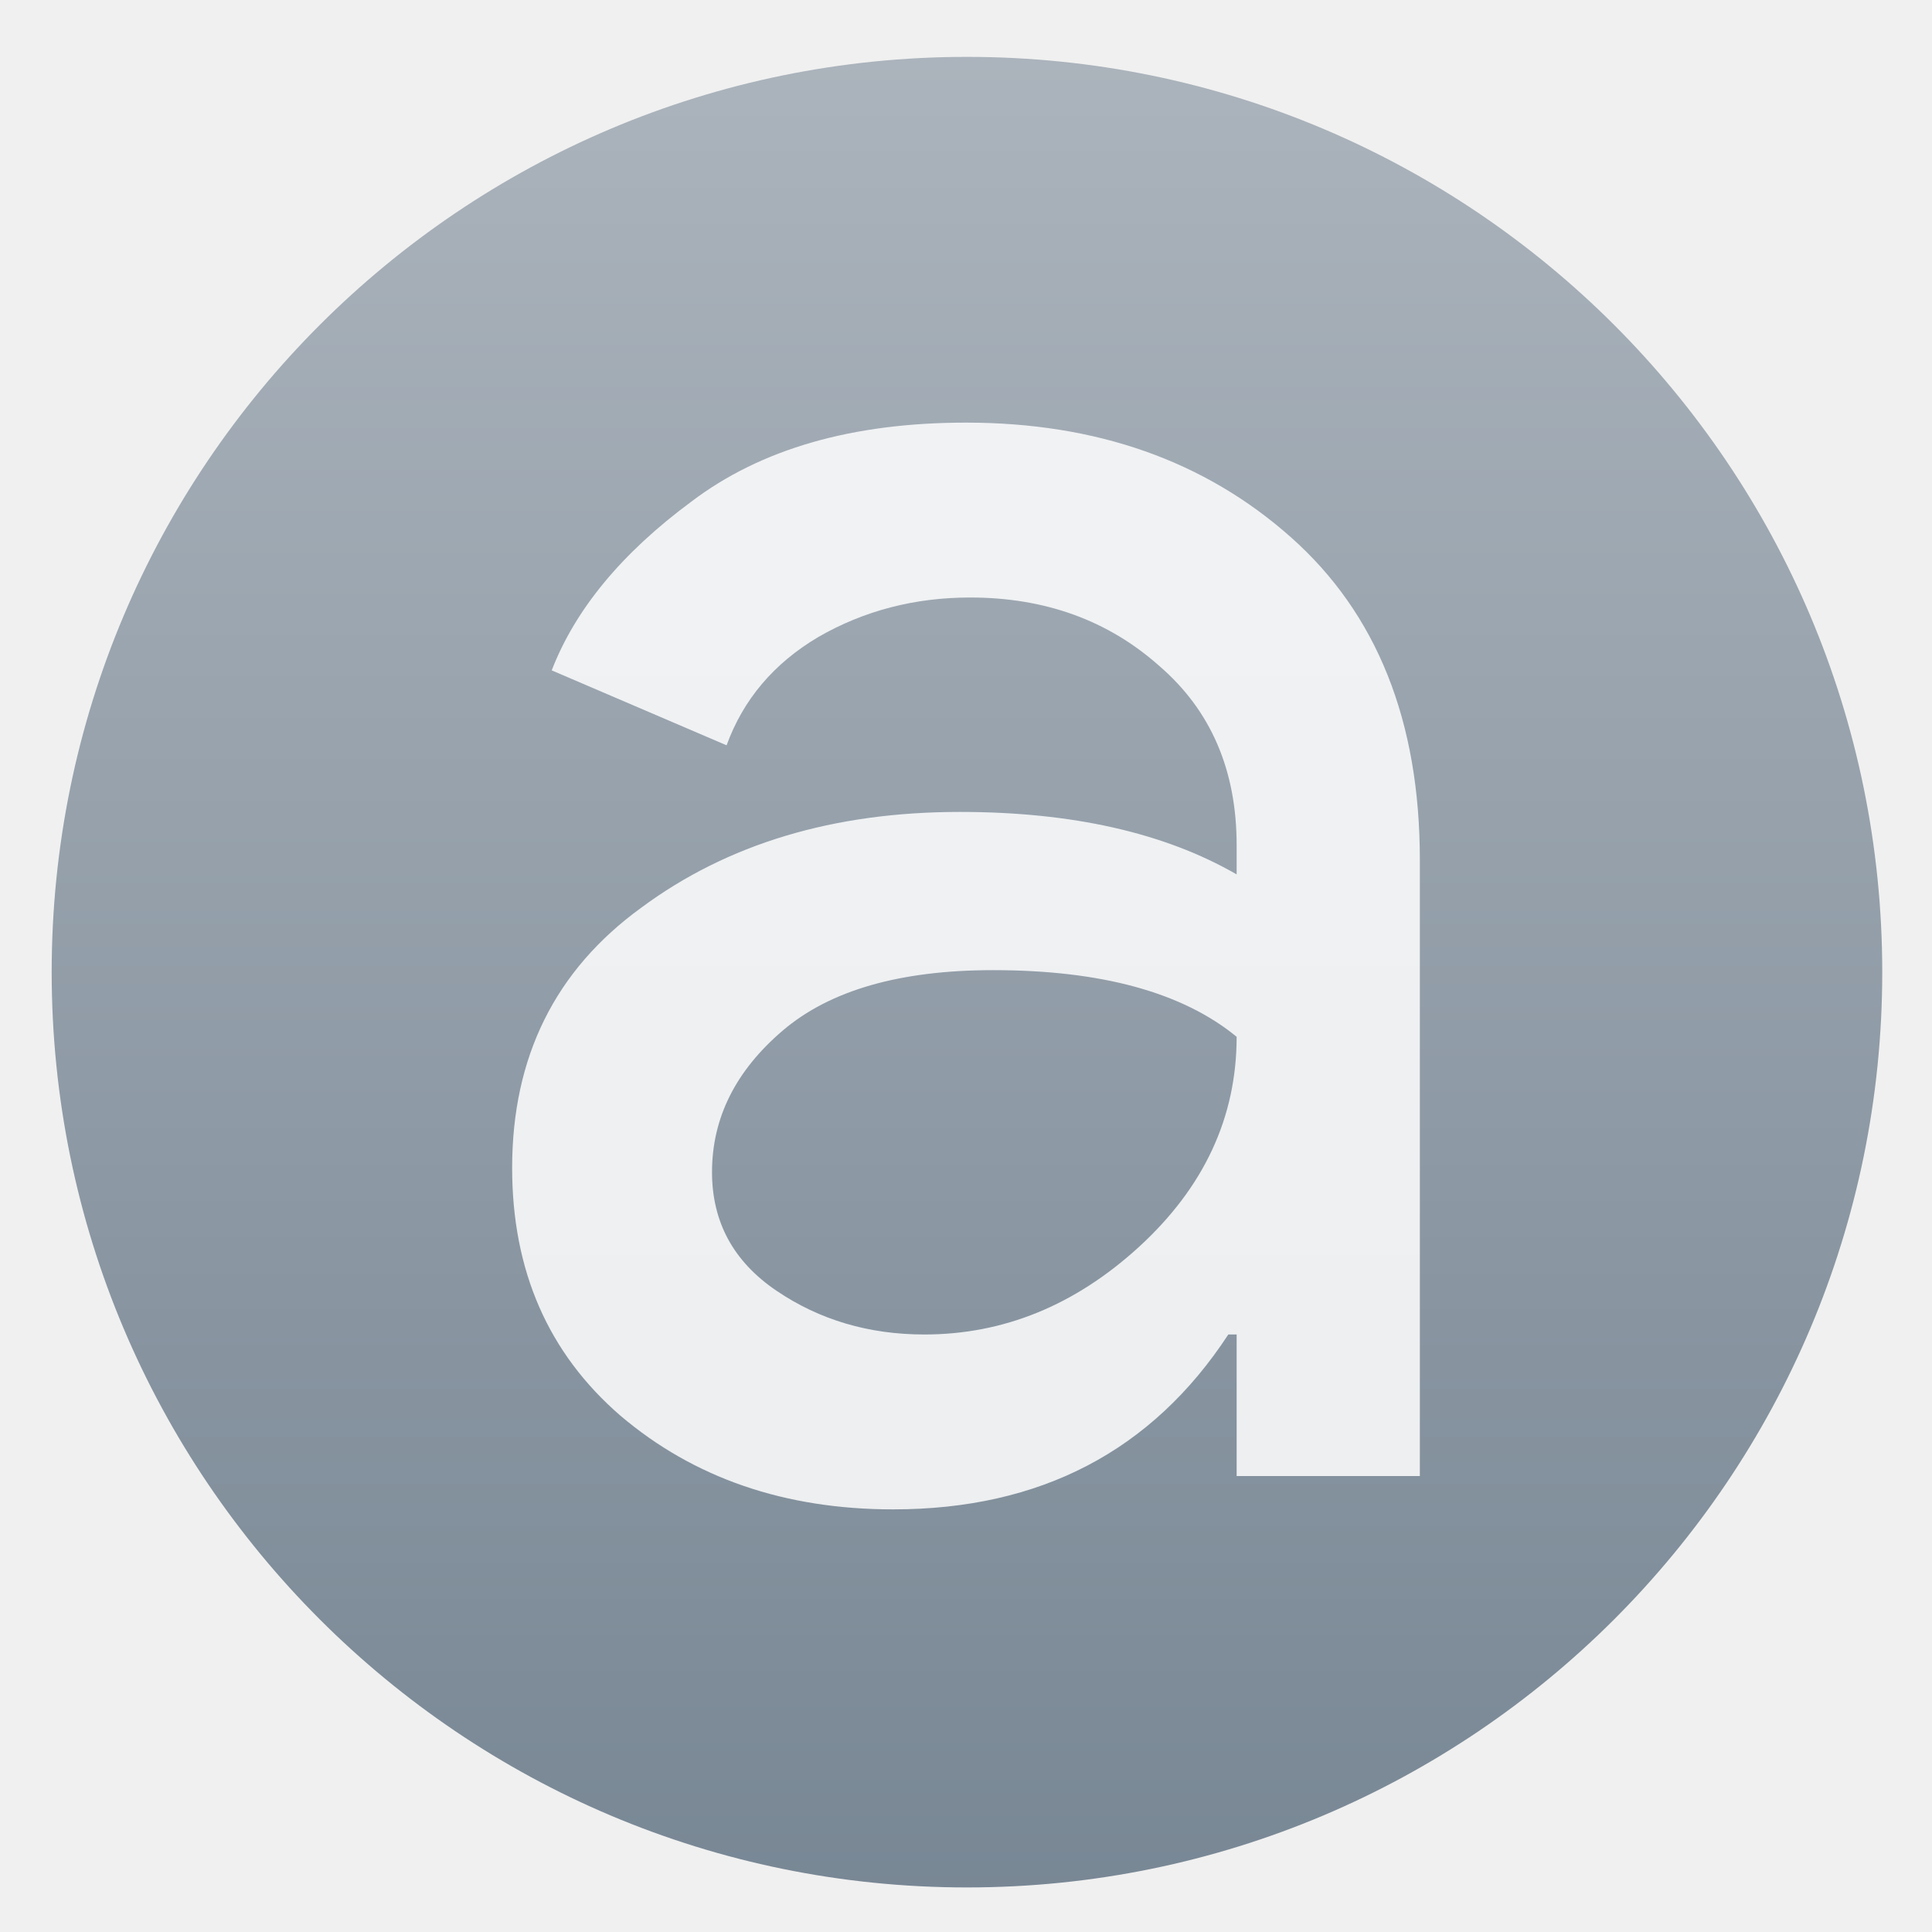
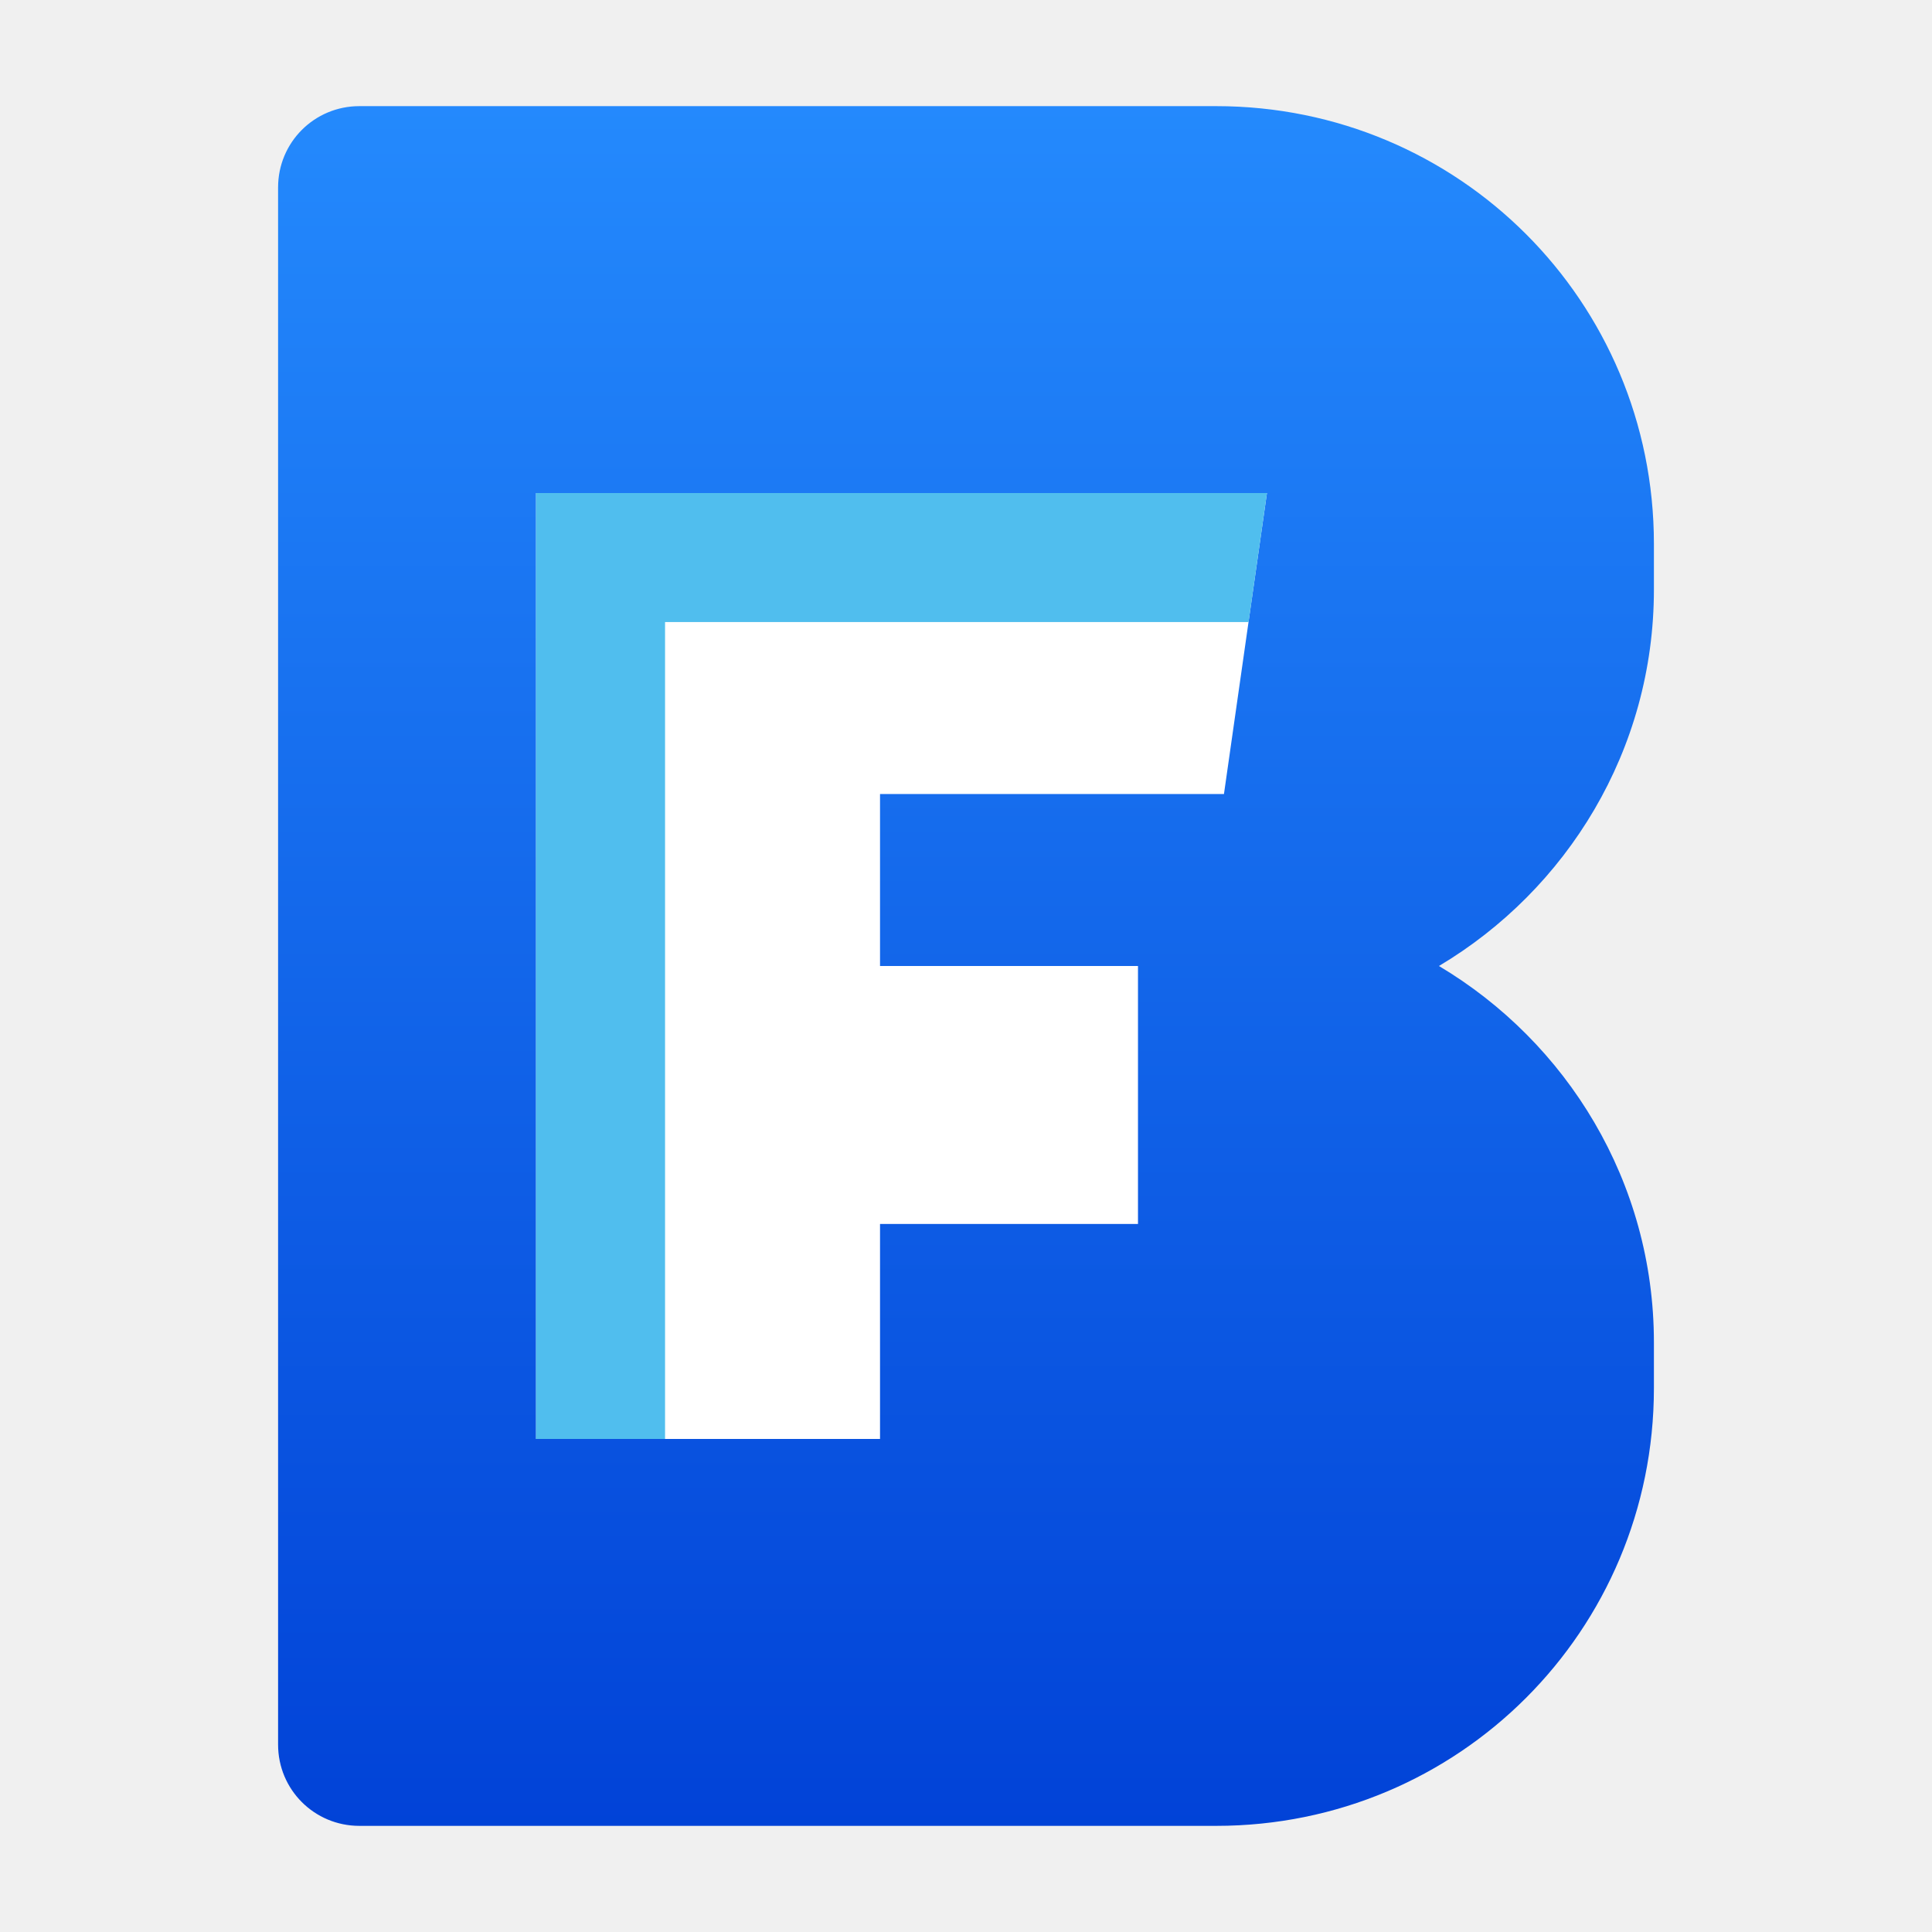
<svg xmlns="http://www.w3.org/2000/svg" clip-rule="evenodd" fill-rule="evenodd" stroke-linejoin="round" stroke-miterlimit="2" viewBox="0 0 48 48">
-   <linearGradient id="a" x2="1" gradientTransform="matrix(0 -49.462 49.462 0 23.9993 48.7263)" gradientUnits="userSpaceOnUse">
-     <stop stop-color="#768593" offset="0" />
-     <stop stop-color="#aeb6be" offset="1" />
+   <linearGradient id="a" x2="1" gradientTransform="matrix(0 -42.7265 42.7265 0 24 45.3633)" gradientUnits="userSpaceOnUse">
+     <stop stop-color="#0142d7" offset="0" />
+     <stop stop-color="#248afd" offset="1" />
  </linearGradient>
-   <circle cx="24.024" cy="24.153" r="22.74" fill="url(#a)" />
-   <path d="m22.19 37.5c-2.69 0-4.949-.776-6.776-2.328-1.793-1.551-2.69-3.603-2.69-6.155 0-2.758 1.069-4.914 3.207-6.465 2.138-1.586 4.776-2.38 7.914-2.38 2.793 0 5.086.518 6.879 1.552v-.724c0-1.862-.638-3.345-1.914-4.448-1.276-1.138-2.844-1.707-4.707-1.707-1.379 0-2.637.327-3.775.983-1.104.655-1.862 1.551-2.276 2.689l-4.345-1.862c.586-1.517 1.741-2.914 3.465-4.189 1.725-1.311 4-1.966 6.828-1.966 3.241 0 5.931.948 8.069 2.845 2.138 1.896 3.207 4.569 3.207 8.017v15.31h-4.552v-3.517h-.207c-1.896 2.897-4.672 4.345-8.327 4.345zm.776-4.345c1.965 0 3.741-.724 5.327-2.172 1.621-1.483 2.431-3.224 2.431-5.224-1.345-1.104-3.362-1.656-6.052-1.656-2.31 0-4.051.5-5.224 1.5-1.172 1-1.758 2.173-1.758 3.518 0 1.241.534 2.224 1.603 2.948s2.293 1.086 3.673 1.086z" fill="#fff" fill-opacity=".85" fill-rule="nonzero" />
+   <g fill-rule="nonzero">
+     <path d="m8.929 2.637c-1.119 0-2.02.9-2.02 2.019v38.688c0 1.119.901 2.019 2.02 2.019h21.286c6.025 0 10.876-4.85 10.876-10.875v-1.137c0-3.986-2.16-7.457-5.341-9.351 3.181-1.894 5.341-5.365 5.341-9.351v-1.137c0-6.025-4.851-10.875-10.876-10.875z" fill="url(#a)" />
+     <path d="m13.318 12.25v23.5h8.546v-5.341h6.409v-6.409h-6.409v-4.273h8.545l1.068-7.477z" fill="#ffffff" />
+     <path d="m13.318 12.25v23.5h3.205v-20.295h14.497l.457-3.205z" fill="#50beee" />
+   </g>
</svg>
